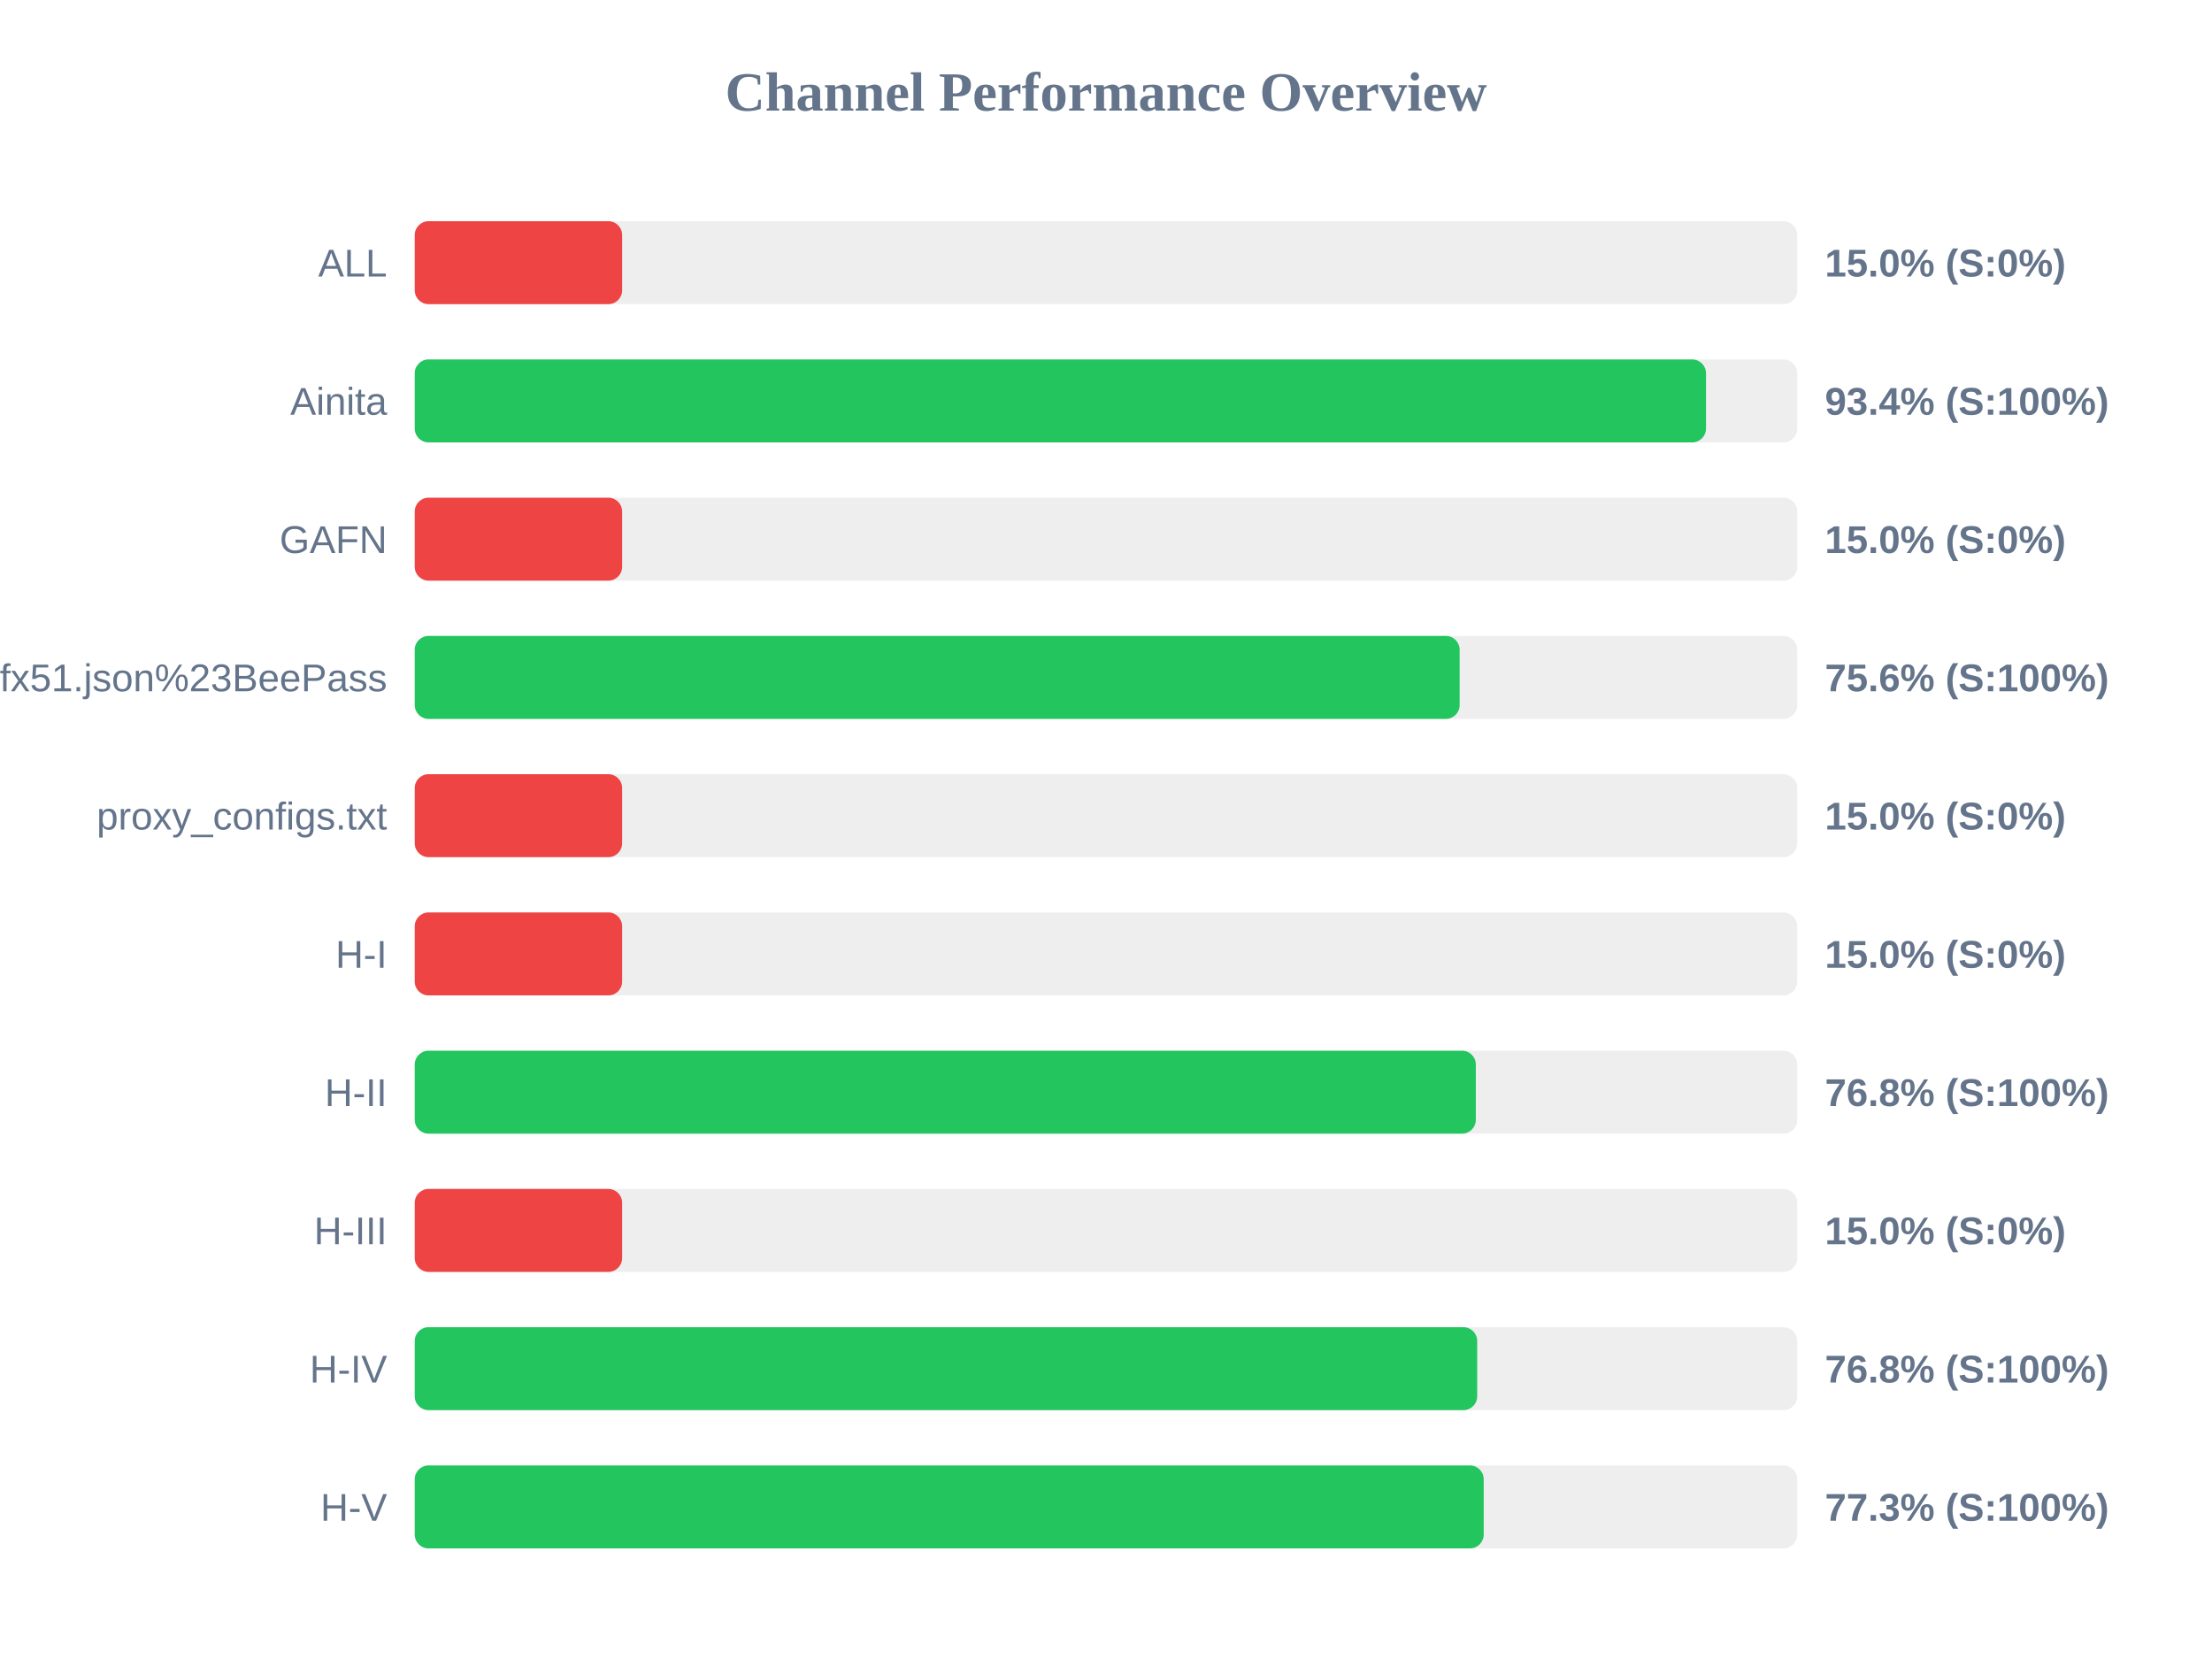
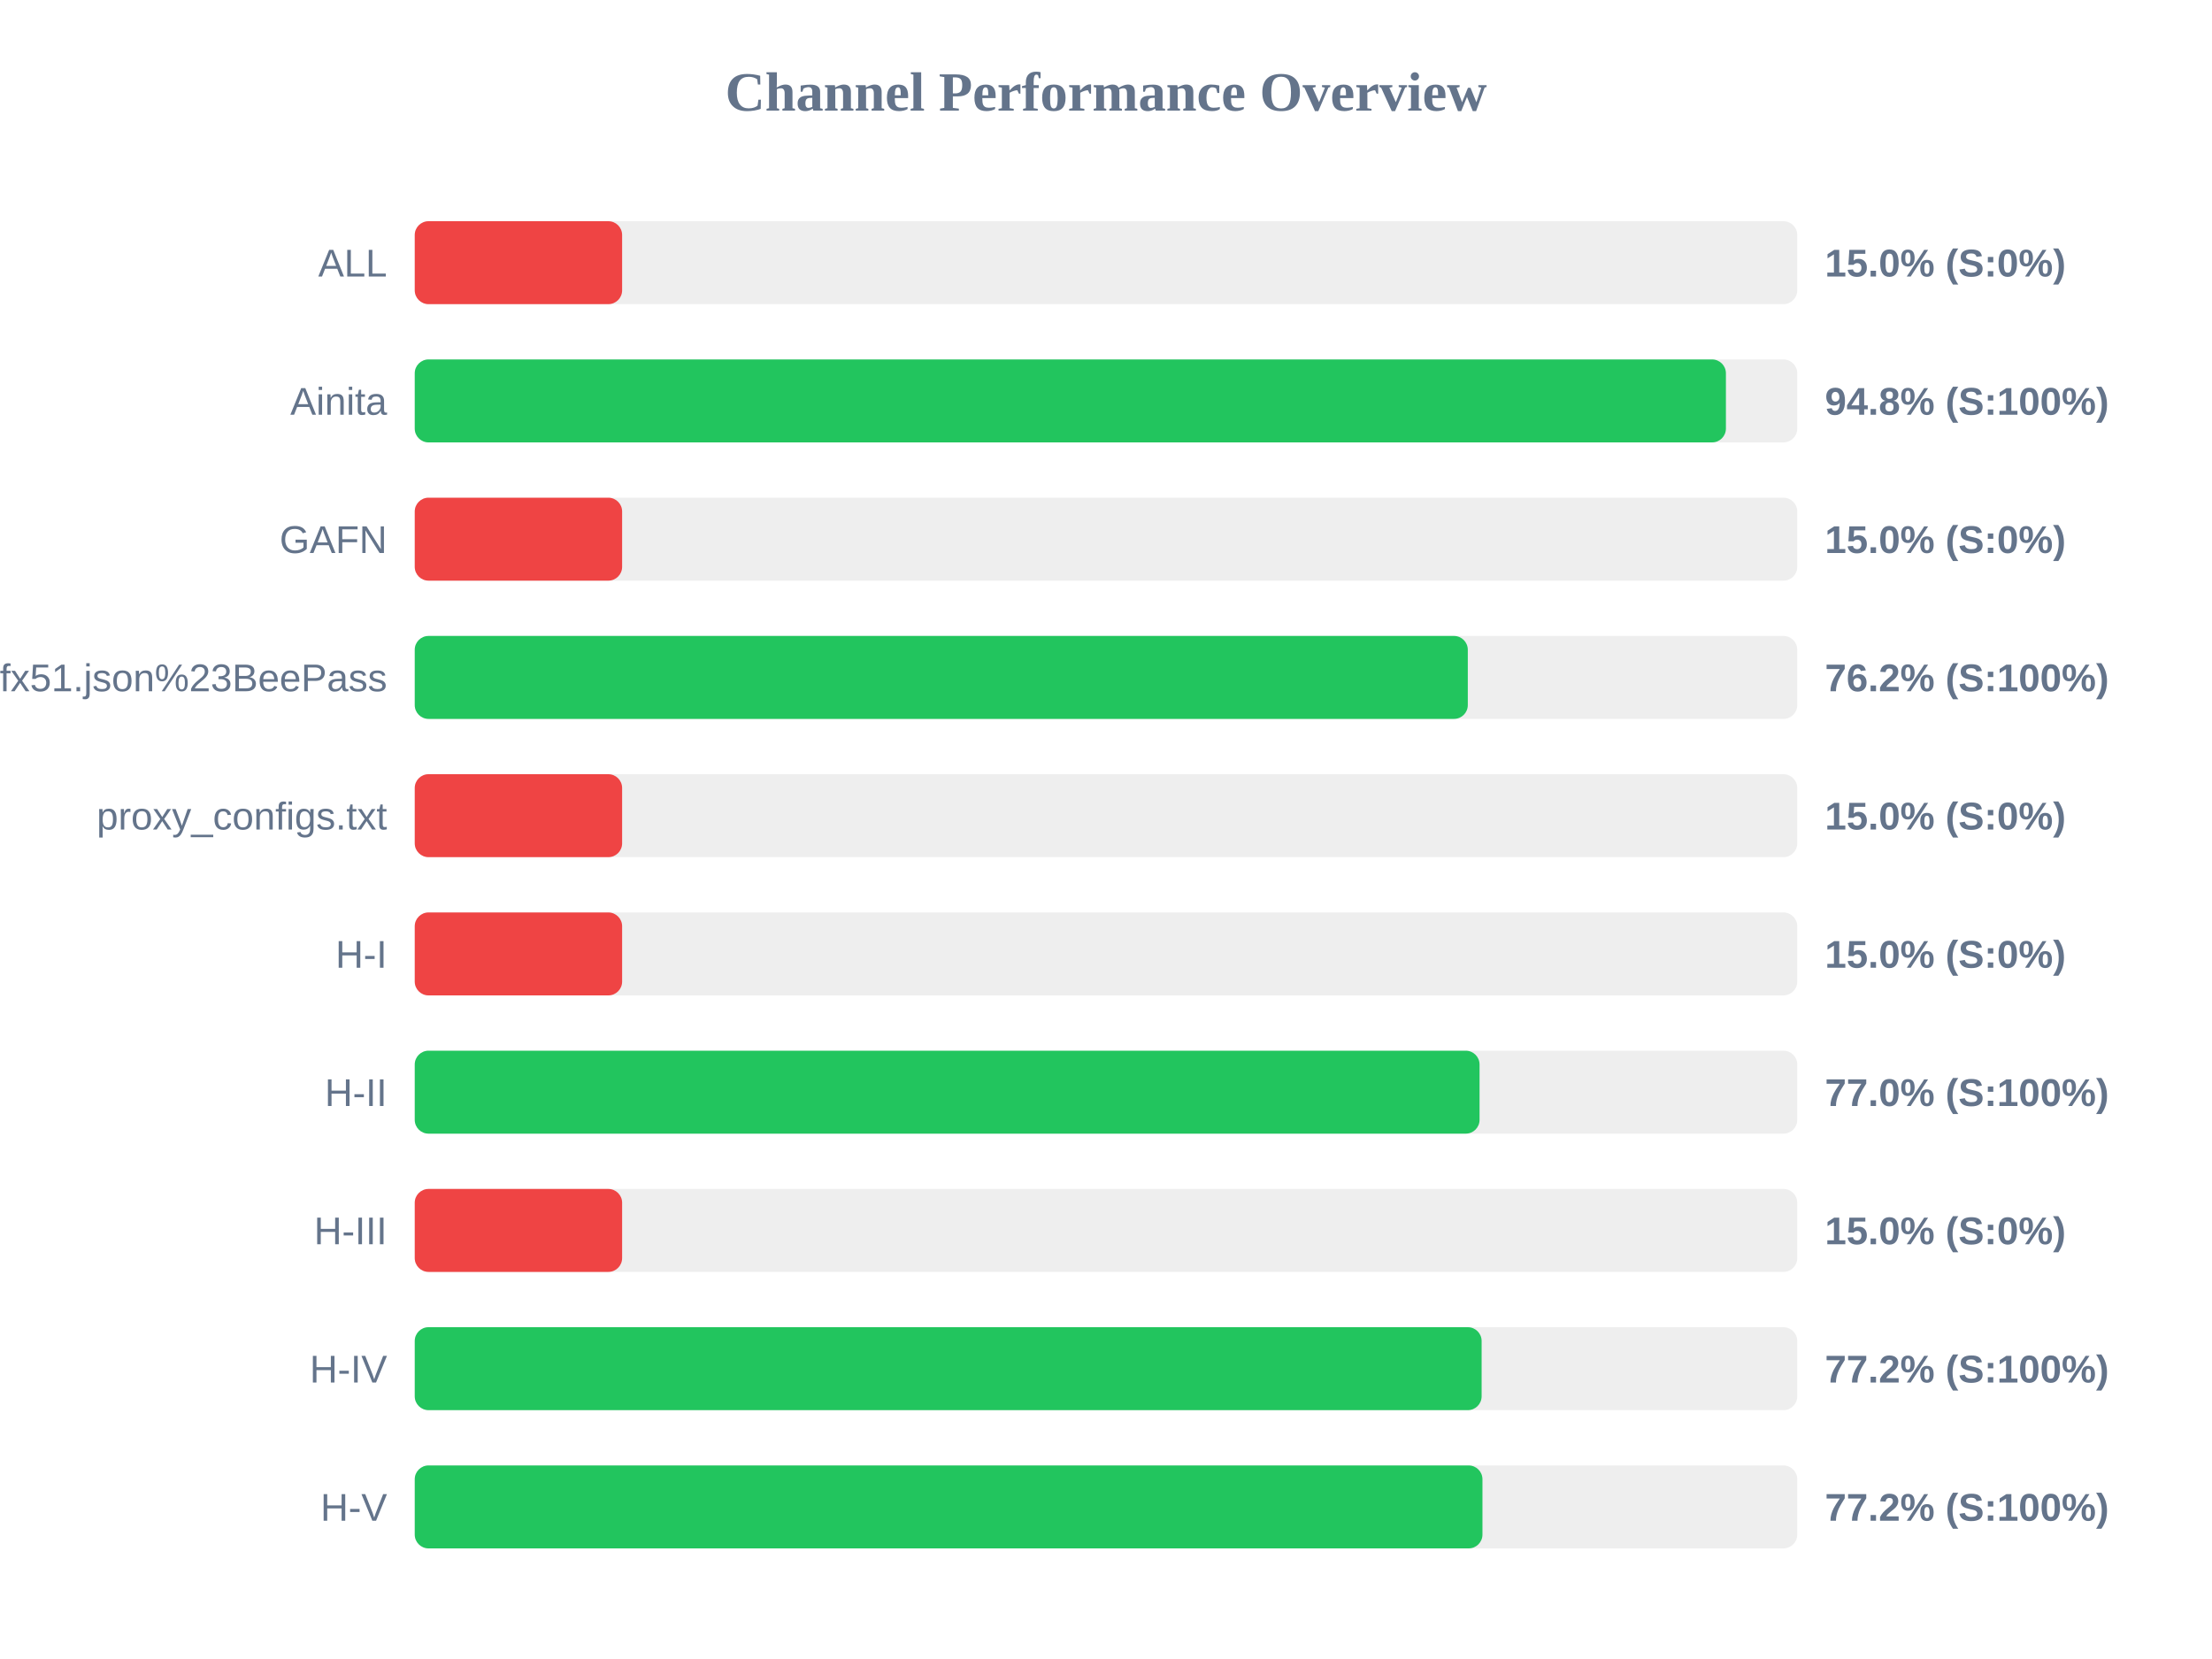
<svg xmlns="http://www.w3.org/2000/svg" width="800" height="600" version="1.1">
  <style>
        .row { font: 14px Arial; fill: #64748b; }
        .score { font: bold 14px Arial; fill: #64748b; }
    </style>
  <text x="400" y="40" text-anchor="middle" font-size="20px" font-weight="bold" fill="#64748b">Channel Performance Overview</text>
  <rect x="150" y="80" width="500" height="30" fill="#eee" rx="5" />
  <rect x="150" y="80" width="75.0" height="30" fill="#ef4444" rx="5" />
  <text x="140" y="100" text-anchor="end" class="row">ALL</text>
  <text x="660" y="100" text-anchor="start" class="score">15.0% (S:0%)</text>
  <rect x="150" y="130" width="500" height="30" fill="#eee" rx="5" />
-   <rect x="150" y="130" width="467.0" height="30" fill="#22c55e" rx="5" />
+   <rect x="150" y="130" width="474.2" height="30" fill="#22c55e" rx="5" />
  <text x="140" y="150" text-anchor="end" class="row">Ainita</text>
-   <text x="660" y="150" text-anchor="start" class="score">93.4% (S:100%)</text>
+   <text x="660" y="150" text-anchor="start" class="score">94.8% (S:100%)</text>
  <rect x="150" y="180" width="500" height="30" fill="#eee" rx="5" />
  <rect x="150" y="180" width="75.0" height="30" fill="#ef4444" rx="5" />
  <text x="140" y="200" text-anchor="end" class="row">GAFN</text>
  <text x="660" y="200" text-anchor="start" class="score">15.0% (S:0%)</text>
  <rect x="150" y="230" width="500" height="30" fill="#eee" rx="5" />
-   <rect x="150" y="230" width="377.9" height="30" fill="#22c55e" rx="5" />
+   <rect x="150" y="230" width="380.85" height="30" fill="#22c55e" rx="5" />
  <text x="140" y="250" text-anchor="end" class="row">sub?s=ssconf%3A%2F%2Fs3.amazonaws.com%2Fbeedynconprd%2Fzf38bv6oxi1nv3wfkpmxyfl8yj5fargza3foantoalu16vznl0ckxx7bgf1ufx51.json%23BeePass</text>
-   <text x="660" y="250" text-anchor="start" class="score">75.6% (S:100%)</text>
+   <text x="660" y="250" text-anchor="start" class="score">76.2% (S:100%)</text>
  <rect x="150" y="280" width="500" height="30" fill="#eee" rx="5" />
  <rect x="150" y="280" width="75.0" height="30" fill="#ef4444" rx="5" />
  <text x="140" y="300" text-anchor="end" class="row">proxy_configs.txt</text>
  <text x="660" y="300" text-anchor="start" class="score">15.0% (S:0%)</text>
  <rect x="150" y="330" width="500" height="30" fill="#eee" rx="5" />
  <rect x="150" y="330" width="75.0" height="30" fill="#ef4444" rx="5" />
  <text x="140" y="350" text-anchor="end" class="row">H-I</text>
  <text x="660" y="350" text-anchor="start" class="score">15.0% (S:0%)</text>
  <rect x="150" y="380" width="500" height="30" fill="#eee" rx="5" />
-   <rect x="150" y="380" width="383.75" height="30" fill="#22c55e" rx="5" />
+   <rect x="150" y="380" width="385.1" height="30" fill="#22c55e" rx="5" />
  <text x="140" y="400" text-anchor="end" class="row">H-II</text>
-   <text x="660" y="400" text-anchor="start" class="score">76.8% (S:100%)</text>
+   <text x="660" y="400" text-anchor="start" class="score">77.0% (S:100%)</text>
  <rect x="150" y="430" width="500" height="30" fill="#eee" rx="5" />
  <rect x="150" y="430" width="75.0" height="30" fill="#ef4444" rx="5" />
  <text x="140" y="450" text-anchor="end" class="row">H-III</text>
  <text x="660" y="450" text-anchor="start" class="score">15.0% (S:0%)</text>
  <rect x="150" y="480" width="500" height="30" fill="#eee" rx="5" />
-   <rect x="150" y="480" width="384.25" height="30" fill="#22c55e" rx="5" />
+   <rect x="150" y="480" width="385.85" height="30" fill="#22c55e" rx="5" />
  <text x="140" y="500" text-anchor="end" class="row">H-IV</text>
-   <text x="660" y="500" text-anchor="start" class="score">76.8% (S:100%)</text>
+   <text x="660" y="500" text-anchor="start" class="score">77.2% (S:100%)</text>
  <rect x="150" y="530" width="500" height="30" fill="#eee" rx="5" />
-   <rect x="150" y="530" width="386.6" height="30" fill="#22c55e" rx="5" />
+   <rect x="150" y="530" width="386.15" height="30" fill="#22c55e" rx="5" />
  <text x="140" y="550" text-anchor="end" class="row">H-V</text>
-   <text x="660" y="550" text-anchor="start" class="score">77.3% (S:100%)</text>
+   <text x="660" y="550" text-anchor="start" class="score">77.2% (S:100%)</text>
</svg>
